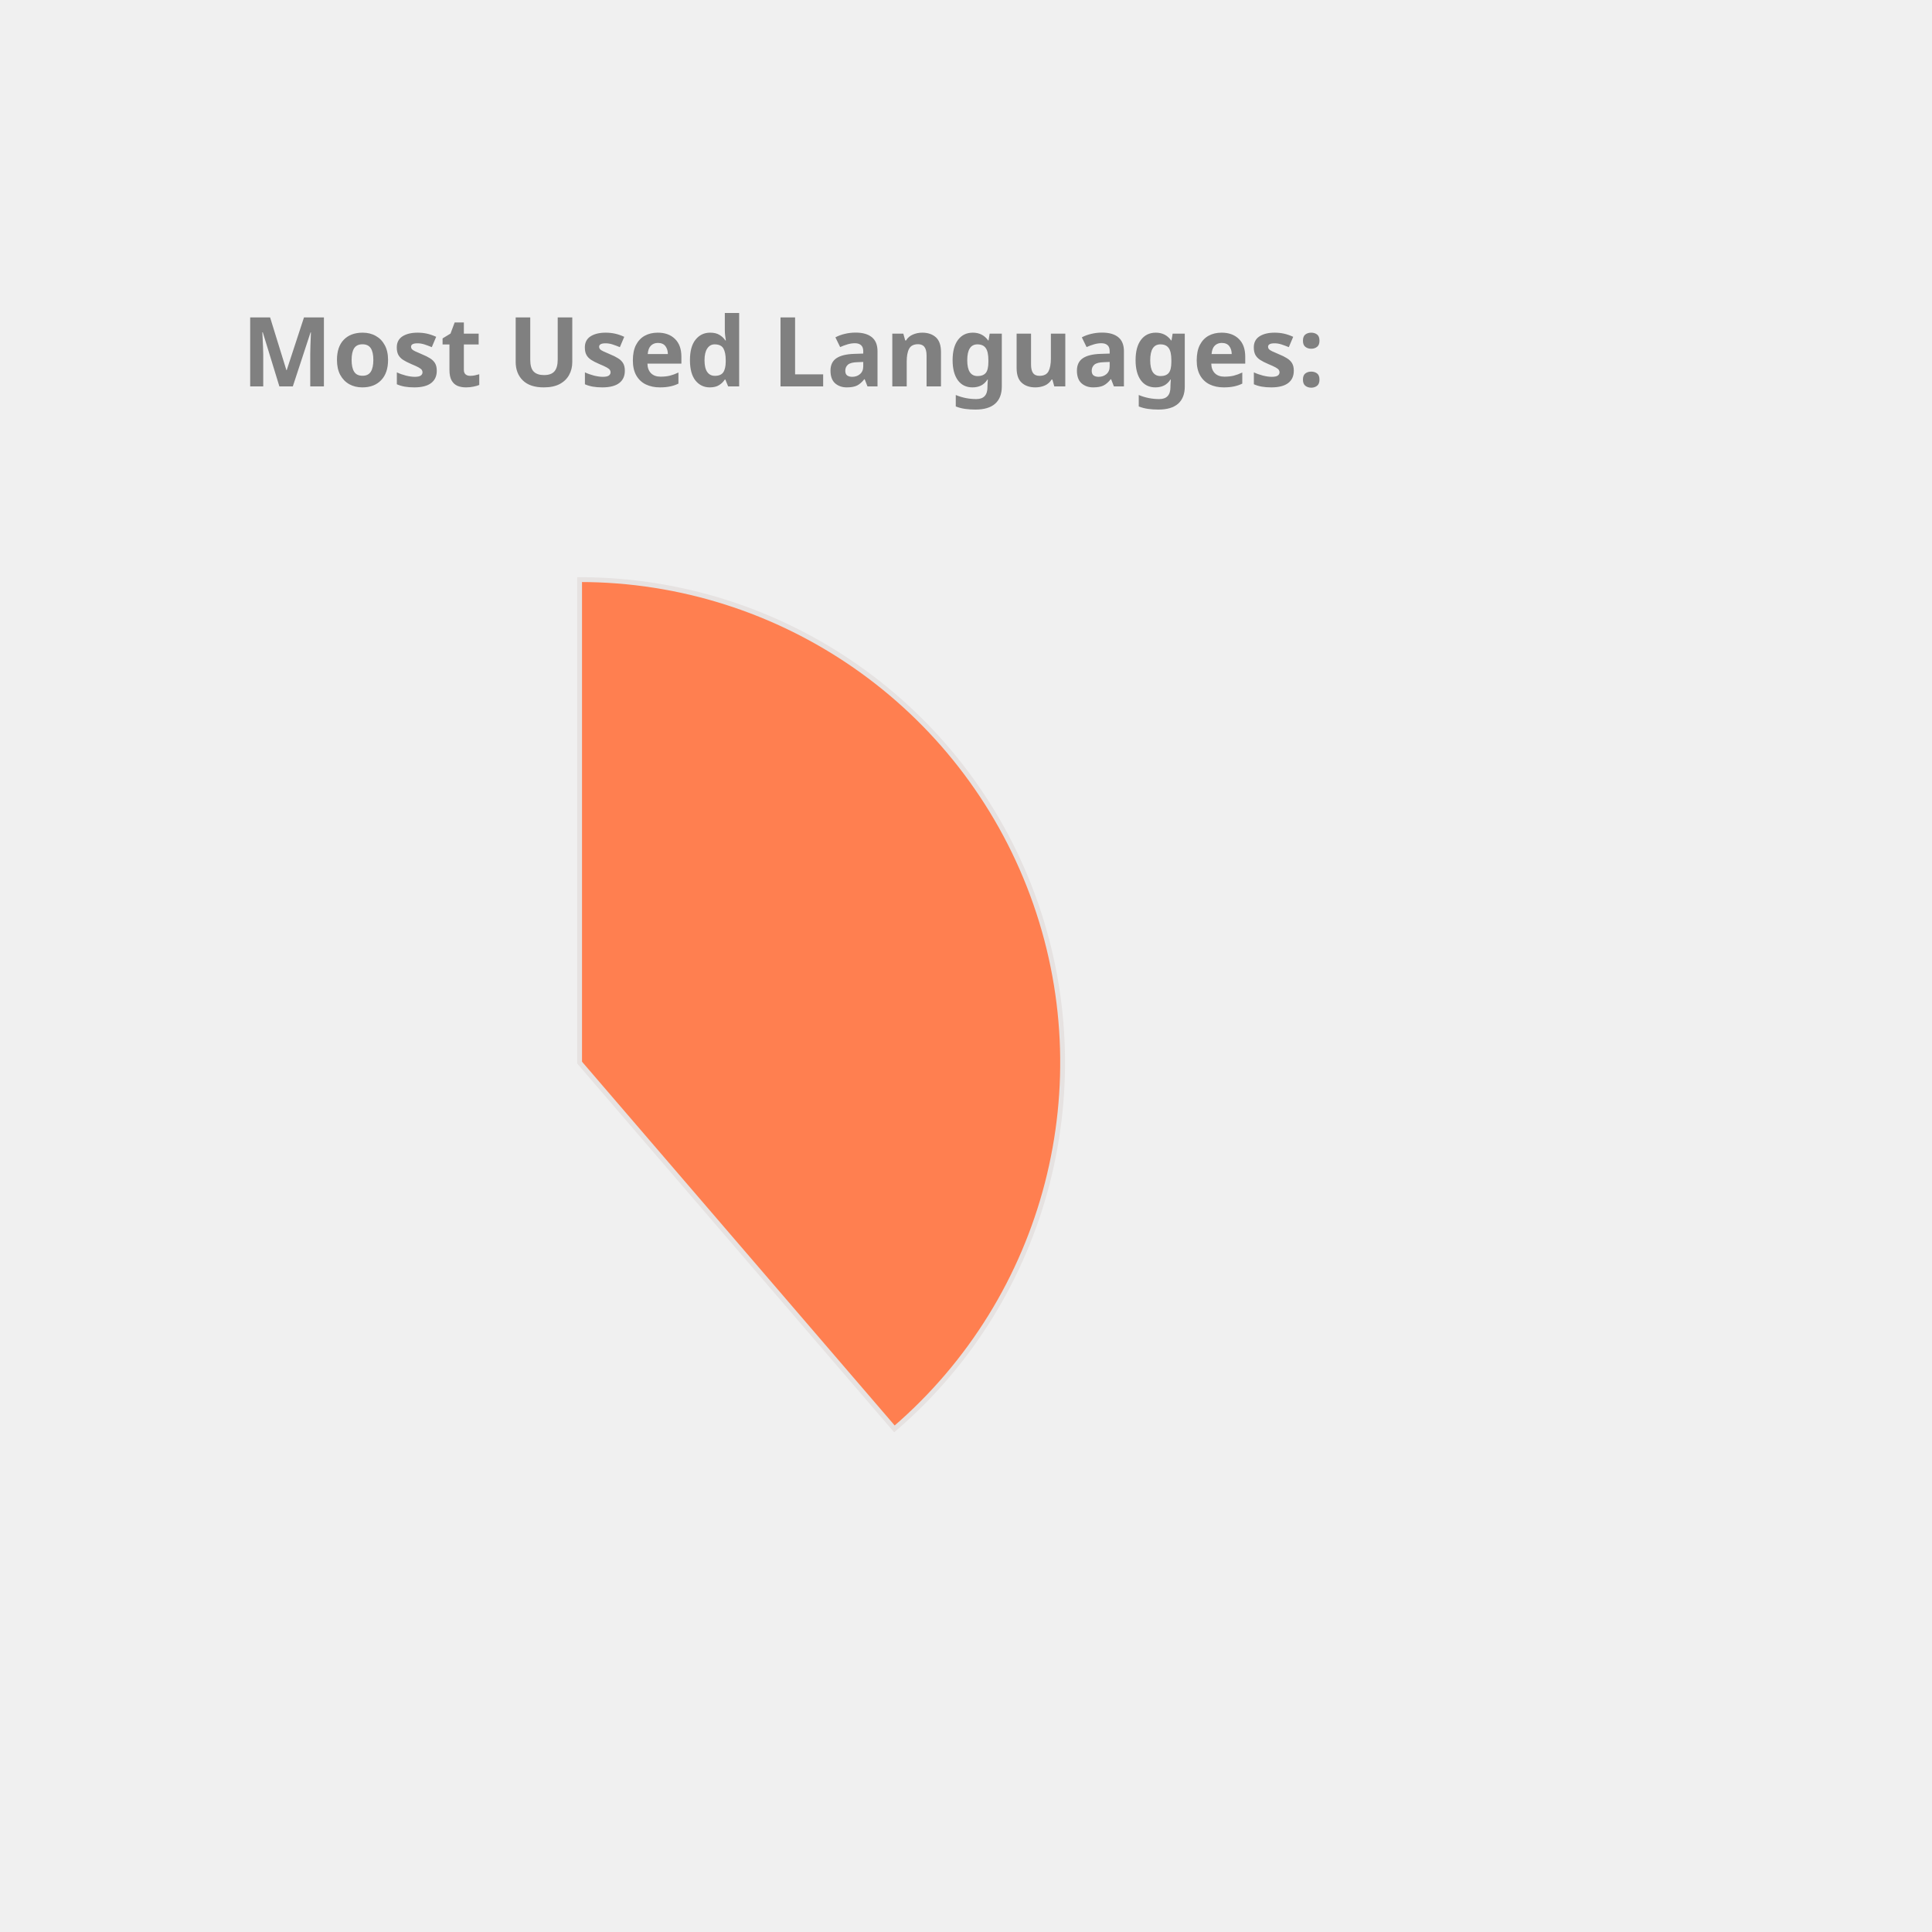
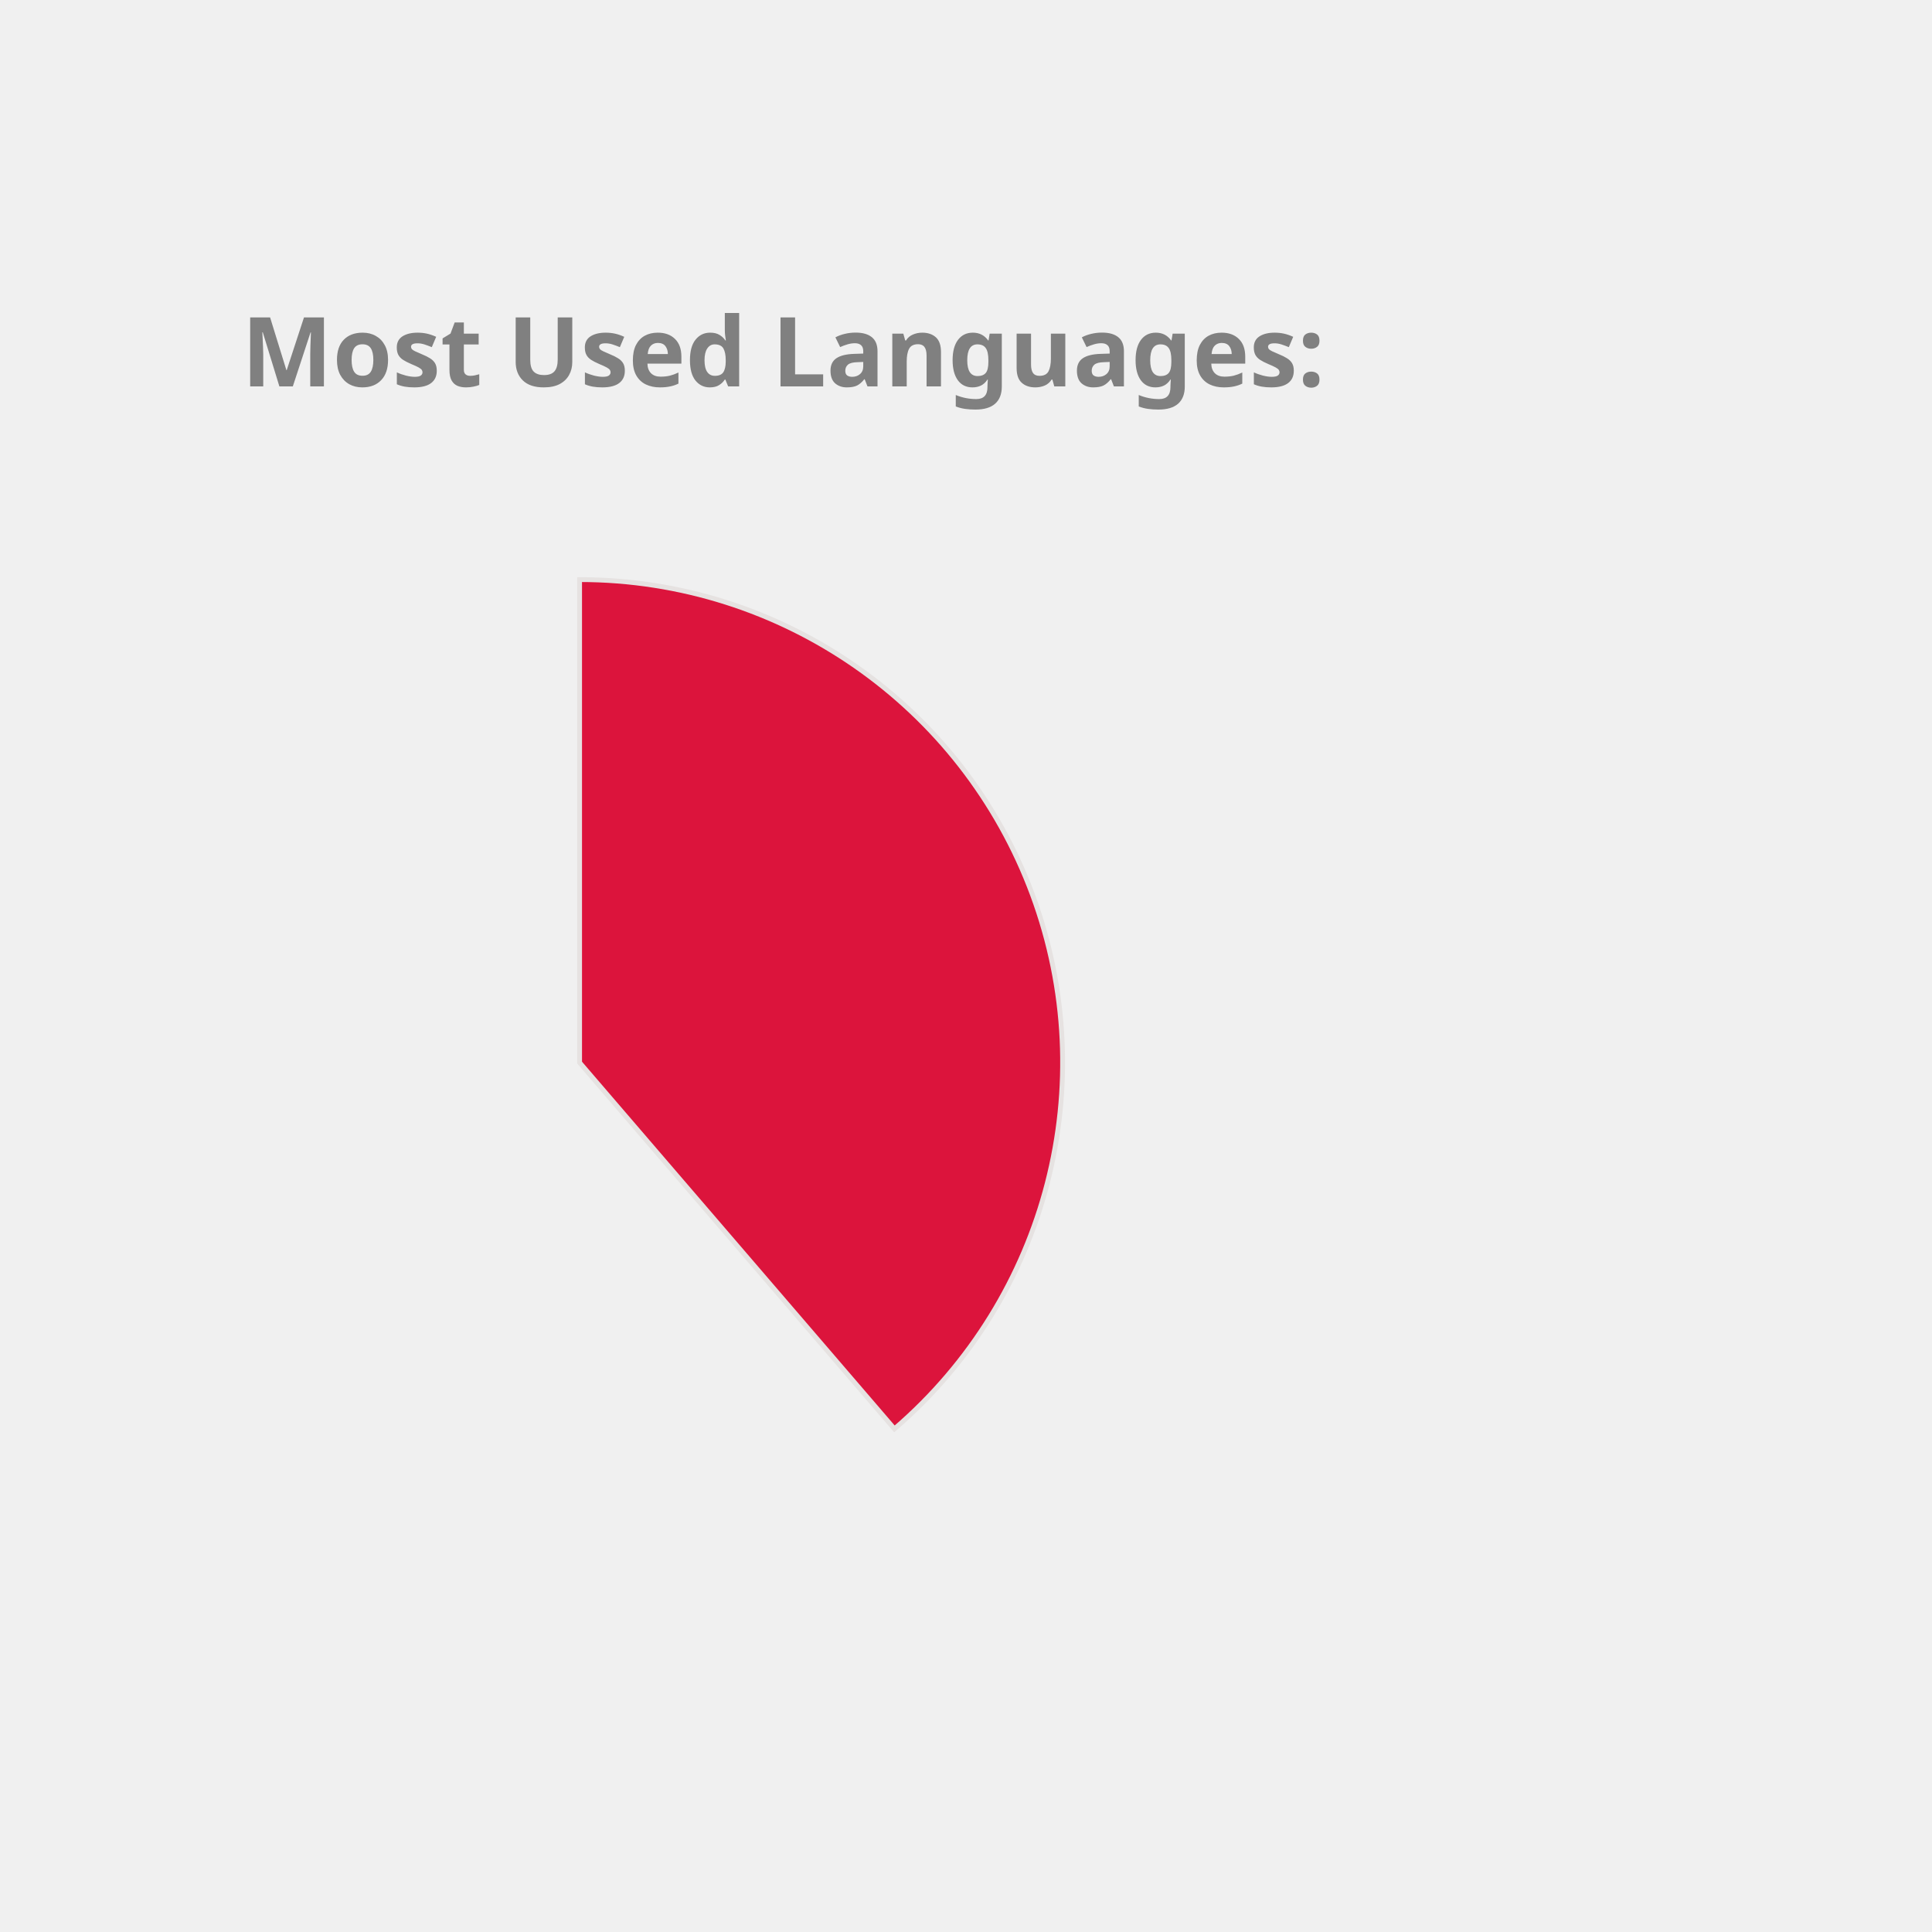
<svg xmlns="http://www.w3.org/2000/svg" height="350px" width="350px" viewBox="0 0 400 400">
  <style> 
        .label {
                font: bold 20px sans-serif;
                color: #404040;
                -webkit-text-stroke: 1px white;
        }

        path {
                stroke: #E6E2E1;
                stroke-width: 1px;
                transform: translate(60px, 100px);
        }

        .path_1 {
                animation: fadeIn 5s linear forwards;
        }

        .path_2 {
                transform: scale(0);
                animation: fadeIn 5s linear forwards 5s;
        }


        
        .path_3 {
                transform: scale(0);
                animation: fadeIn 5s linear forwards 10s;
        }


        .path_4 {
                transform: scale(0);
                animation: fadeIn 5s linear forwards 15s;
        }

        .path_5 {
                transform: scale(0);
                animation: fadeIn 5s linear forwards 20s;
        }

        .path_6 {
                transform: scale(0);
                animation: fadeIn 5s linear forwards 25s;
        }

        .path_7 {
                transform: scale(0);
                animation: fadeIn 5s linear forwards 30s;
        }

        .path_8 {
                transform: scale(0);
                animation: fadeIn 5s linear forwards 35s;
        }

        .path_9 {
                transform: scale(0);
                animation: fadeIn 5s linear forwards 40s;
        }

        .path_10 {
                transform: scale(0);
                animation: fadeIn 5s linear forwards 45s;
        }

        @keyframes fadeIn {
                0% {                        
                        transform: translate(250px, 300px) rotate(0deg) scale(0);
                        
                }
                50% {
                        transform: translate(150px, 220px) rotate(180deg) scale(0.5);
                        
                }
                
                100% {
                        transform: translate(60px, 120px) rotate(360deg) scale(1);
                        
                }
        }
        .txt_1 {
                opacity: 0;
                animation: txtShow 5s linear forwards 0s;
        }

        .txt_2 {
                opacity: 0;
                animation: txtShow 5s linear forwards 5s;
        }

        .txt_3 {
                opacity: 0;
                animation: txtShow 5s linear forwards 10s;
        }

        .txt_4 {
                opacity: 0;
                animation: txtShow 5s linear forwards 15s;
        }

        .txt_5 {
                opacity: 0;
                animation: txtShow 5s linear forwards 20s;
        }

        .txt_6 {
                opacity: 0;
                animation: txtShow 5s linear forwards 25s;
        }

        .txt_7 {
                opacity: 0;
                animation: txtShow 5s linear forwards 30s;
        }

        .txt_8 {
                opacity: 0;
                animation: txtShow 5s linear forwards 35s;
        }

        .txt_9 {
                opacity: 0;
                animation: txtShow 5s linear forwards 40s;
        }

        .txt_10 {
                opacity: 0;
                animation: txtShow 5s linear forwards 45s;
        }

        @keyframes txtShow {
                0% {                        
                        opacity: 0;
                        transform: translate(0px, 0px) scale(0);
                }
                100% {
                        opacity: 1;
                        transform: translate(0px, 0px) scale(1);
                        
                }
        }
</style>
-   <path class="path_1" d="M 60,120 L 60,20 A 100,100 0 0 1 125.183,195.836 Z" fill="Coral" stroke="#fff" stroke-width="2" />
-   <text class="txt_1" x="260" y="150" fill="Coral" stroke="Coral" stroke-width="1">Java</text>
-   <path class="path_2" d="M 60,120 L 125.183,195.836 A 100,100 0 0 1 -20.531,179.286 Z" fill="CornflowerBlue" stroke="#fff" stroke-width="2" />
-   <text class="txt_2" x="260" y="170" fill="CornflowerBlue" stroke="CornflowerBlue" stroke-width="1">TypeScript</text>
-   <path class="path_3" d="M 60,120 L -20.531,179.286 A 100,100 0 0 1 -27.631,71.825 Z" fill="RoyalBlue" stroke="#fff" stroke-width="2" />
-   <text class="txt_3" x="260" y="190" fill="RoyalBlue" stroke="RoyalBlue" stroke-width="1">JavaScript</text>
-   <path class="path_4" d="M 60,120 L -27.631,71.825 A 100,100 0 0 1 -10.265,48.846 Z" fill="MediumTurquoise" stroke="#fff" stroke-width="2" />
-   <text class="txt_4" x="260" y="210" fill="MediumTurquoise" stroke="MediumTurquoise" stroke-width="1">HTML</text>
-   <path class="path_5" d="M 60,120 L -10.265,48.846 A 100,100 0 0 1 11.825,32.369 Z" fill="Pink" stroke="#fff" stroke-width="2" />
-   <text class="txt_5" x="260" y="230" fill="Pink" stroke="Pink" stroke-width="1">Sass</text>
-   <path class="path_6" d="M 60,120 L 11.825,32.369 A 100,100 0 0 1 32.705,23.797 Z" fill="Orchid" stroke="#fff" stroke-width="2" />
-   <text class="txt_6" x="260" y="250" fill="Orchid" stroke="Orchid" stroke-width="1">CSS</text>
-   <path class="path_7" d="M 60,120 L 32.705,23.797 A 100,100 0 0 1 42.498,21.544 Z" fill="SteelBlue" stroke="#fff" stroke-width="2" />
-   <text class="txt_7" x="260" y="270" fill="SteelBlue" stroke="SteelBlue" stroke-width="1">Python</text>
-   <path class="path_8" d="M 60,120 L 42.498,21.544 A 100,100 0 0 1 51.841,20.333 Z" fill="Orange" stroke="#fff" stroke-width="2" />
-   <text class="txt_8" x="260" y="290" fill="Orange" stroke="Orange" stroke-width="1">Batchfile</text>
-   <path class="path_9" d="M 60,120 L 51.841,20.333 A 100,100 0 0 1 56.231,20.071 Z" fill="LightSeaGreen" stroke="#fff" stroke-width="2" />
-   <text class="txt_9" x="260" y="310" fill="LightSeaGreen" stroke="LightSeaGreen" stroke-width="1">Mustache</text>
-   <path class="path_10" d="M 60,120 L 56.231,20.071 A 100,100 0 0 1 58.743,20.008 Z" fill="Chocolate" stroke="#fff" stroke-width="2" />
-   <text class="txt_10" x="260" y="330" fill="Chocolate" stroke="Chocolate" stroke-width="1">SCSS</text>
+   <path class="path_1" d="M 60,120 L 60,20 A 100,100 0 0 1 125.183,195.836 Z" fill="Crimson" stroke="#fff" stroke-width="2" />
+   <text class="txt_1" x="260" y="150" fill="Crimson" stroke="Crimson" stroke-width="1">Java</text>
+   <path class="path_2" d="M 60,120 L 125.183,195.836 A 100,100 0 0 1 -20.531,179.286 Z" fill="DodgerBlue" stroke="#fff" stroke-width="2" />
+   <text class="txt_2" x="260" y="170" fill="DodgerBlue" stroke="DodgerBlue" stroke-width="1">TypeScript</text>
+   <path class="path_3" d="M 60,120 L -20.531,179.286 A 100,100 0 0 1 -27.631,71.825 Z" fill="Gold" stroke="#fff" stroke-width="2" />
+   <text class="txt_3" x="260" y="190" fill="Gold" stroke="Gold" stroke-width="1">JavaScript</text>
+   <path class="path_4" d="M 60,120 L -27.631,71.825 A 100,100 0 0 1 -10.265,48.846 Z" fill="Orchid" stroke="#fff" stroke-width="2" />
+   <text class="txt_4" x="260" y="210" fill="Orchid" stroke="Orchid" stroke-width="1">HTML</text>
+   <path class="path_5" d="M 60,120 L -10.265,48.846 A 100,100 0 0 1 11.825,32.369 Z" fill="Tan" stroke="#fff" stroke-width="2" />
+   <text class="txt_5" x="260" y="230" fill="Tan" stroke="Tan" stroke-width="1">Sass</text>
+   <path class="path_6" d="M 60,120 L 11.825,32.369 A 100,100 0 0 1 32.705,23.797 Z" fill="Salmon" stroke="#fff" stroke-width="2" />
+   <text class="txt_6" x="260" y="250" fill="Salmon" stroke="Salmon" stroke-width="1">CSS</text>
+   <path class="path_7" d="M 60,120 L 32.705,23.797 A 100,100 0 0 1 42.498,21.544 Z" fill="RoyalBlue" stroke="#fff" stroke-width="2" />
+   <text class="txt_7" x="260" y="270" fill="RoyalBlue" stroke="RoyalBlue" stroke-width="1">Python</text>
+   <path class="path_8" d="M 60,120 L 42.498,21.544 A 100,100 0 0 1 51.841,20.333 Z" fill="MediumTurquoise" stroke="#fff" stroke-width="2" />
+   <text class="txt_8" x="260" y="290" fill="MediumTurquoise" stroke="MediumTurquoise" stroke-width="1">Batchfile</text>
+   <path class="path_9" d="M 60,120 L 51.841,20.333 A 100,100 0 0 1 56.231,20.071 Z" fill="Tomato" stroke="#fff" stroke-width="2" />
+   <text class="txt_9" x="260" y="310" fill="Tomato" stroke="Tomato" stroke-width="1">Mustache</text>
+   <path class="path_10" d="M 60,120 L 56.231,20.071 A 100,100 0 0 1 58.743,20.008 Z" fill="Pink" stroke="#fff" stroke-width="2" />
+   <text class="txt_10" x="260" y="330" fill="Pink" stroke="Pink" stroke-width="1">SCSS</text>
  <g class="label">
    <text x="50" y="80" fill="grey">Most Used Languages:</text>
  </g>
</svg>
